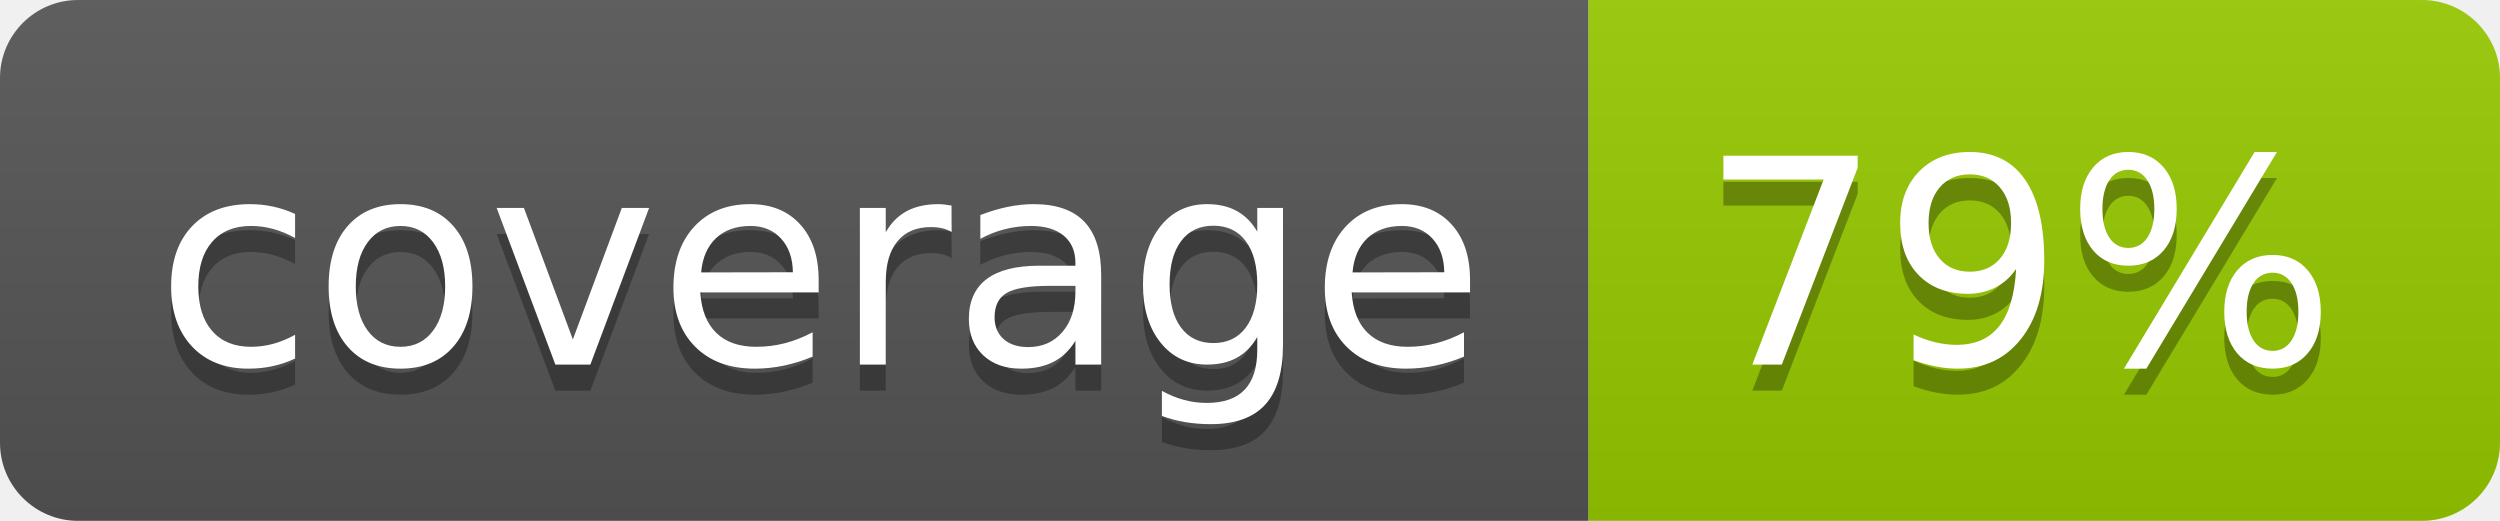
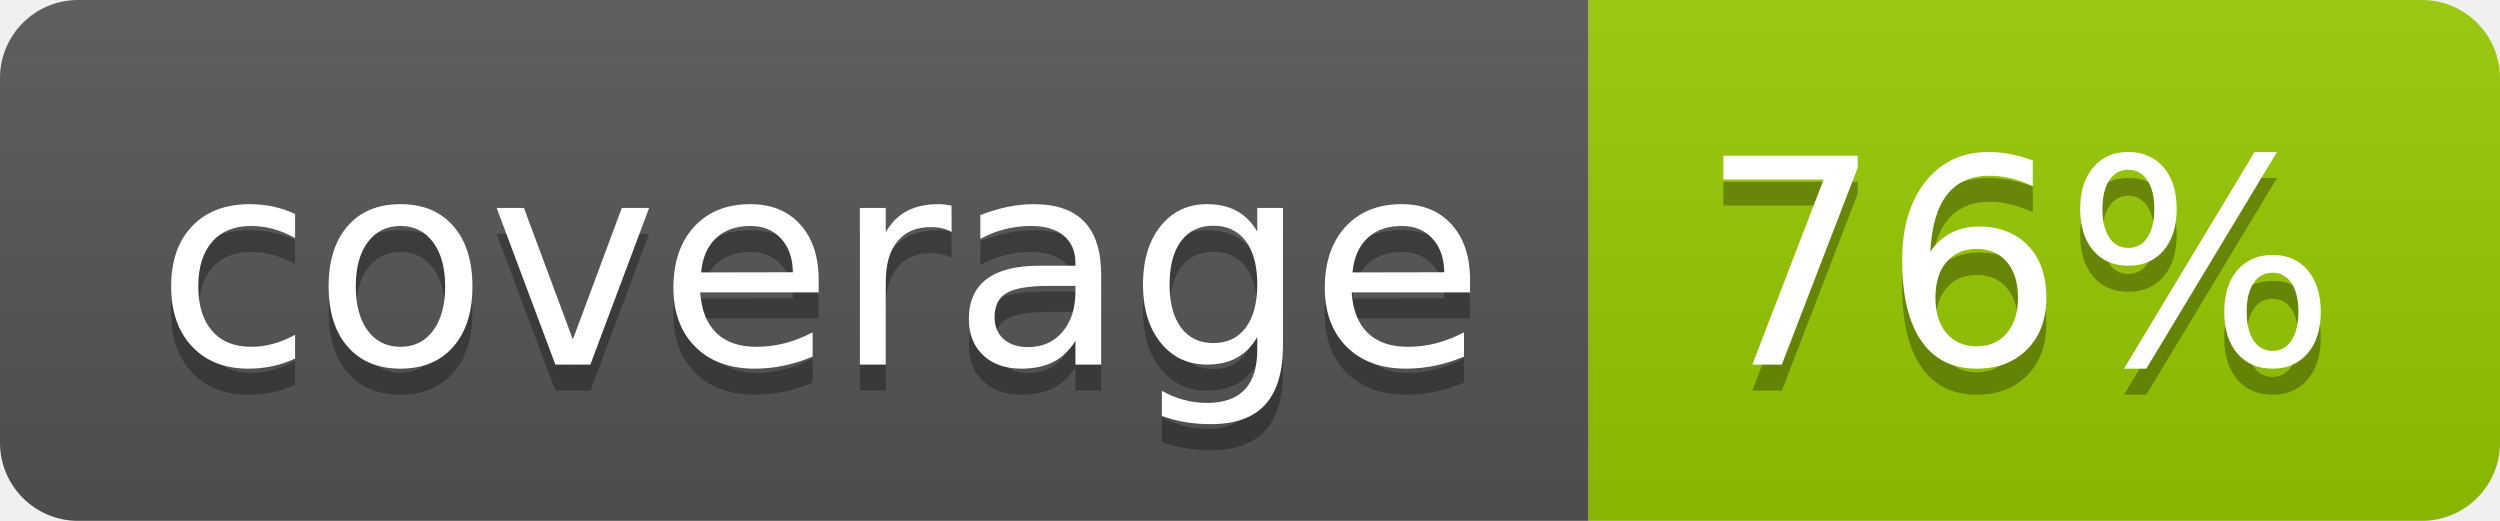
- <svg xmlns="http://www.w3.org/2000/svg" width="96" height="20" role="img" aria-label="coverage: 79%">
+ <svg xmlns="http://www.w3.org/2000/svg" width="96" height="20" role="img" aria-label="coverage: 76%">
  <linearGradient id="s" x2="0" y2="100%">
    <stop offset="0" stop-color="#bbb" stop-opacity=".1" />
    <stop offset="1" stop-opacity=".1" />
  </linearGradient>
  <clipPath id="r">
    <rect width="96" height="20" rx="3" fill="#fff" />
  </clipPath>
  <g clip-path="url(#r)">
    <rect width="61" height="20" fill="#555" />
    <rect x="61" width="35" height="20" fill="#97ca00" />
    <rect width="96" height="20" fill="url(#s)" />
  </g>
  <g fill="#fff" text-anchor="middle" font-family="Verdana,Geneva,DejaVu Sans,sans-serif" text-rendering="geometricPrecision" font-size="110">
    <text aria-hidden="true" x="315" y="150" fill="#010101" fill-opacity=".3" transform="scale(.1)" textLength="510">coverage</text>
    <text x="315" y="140" transform="scale(.1)" fill="#fff" textLength="510">coverage</text>
-     <text aria-hidden="true" x="775" y="150" fill="#010101" fill-opacity=".3" transform="scale(.1)" textLength="250">79%</text>
-     <text x="775" y="140" transform="scale(.1)" fill="#fff" textLength="250">79%</text>
+     <text aria-hidden="true" x="775" y="150" fill="#010101" fill-opacity=".3" transform="scale(.1)" textLength="250">76%</text>
+     <text x="775" y="140" transform="scale(.1)" fill="#fff" textLength="250">76%</text>
  </g>
</svg>
